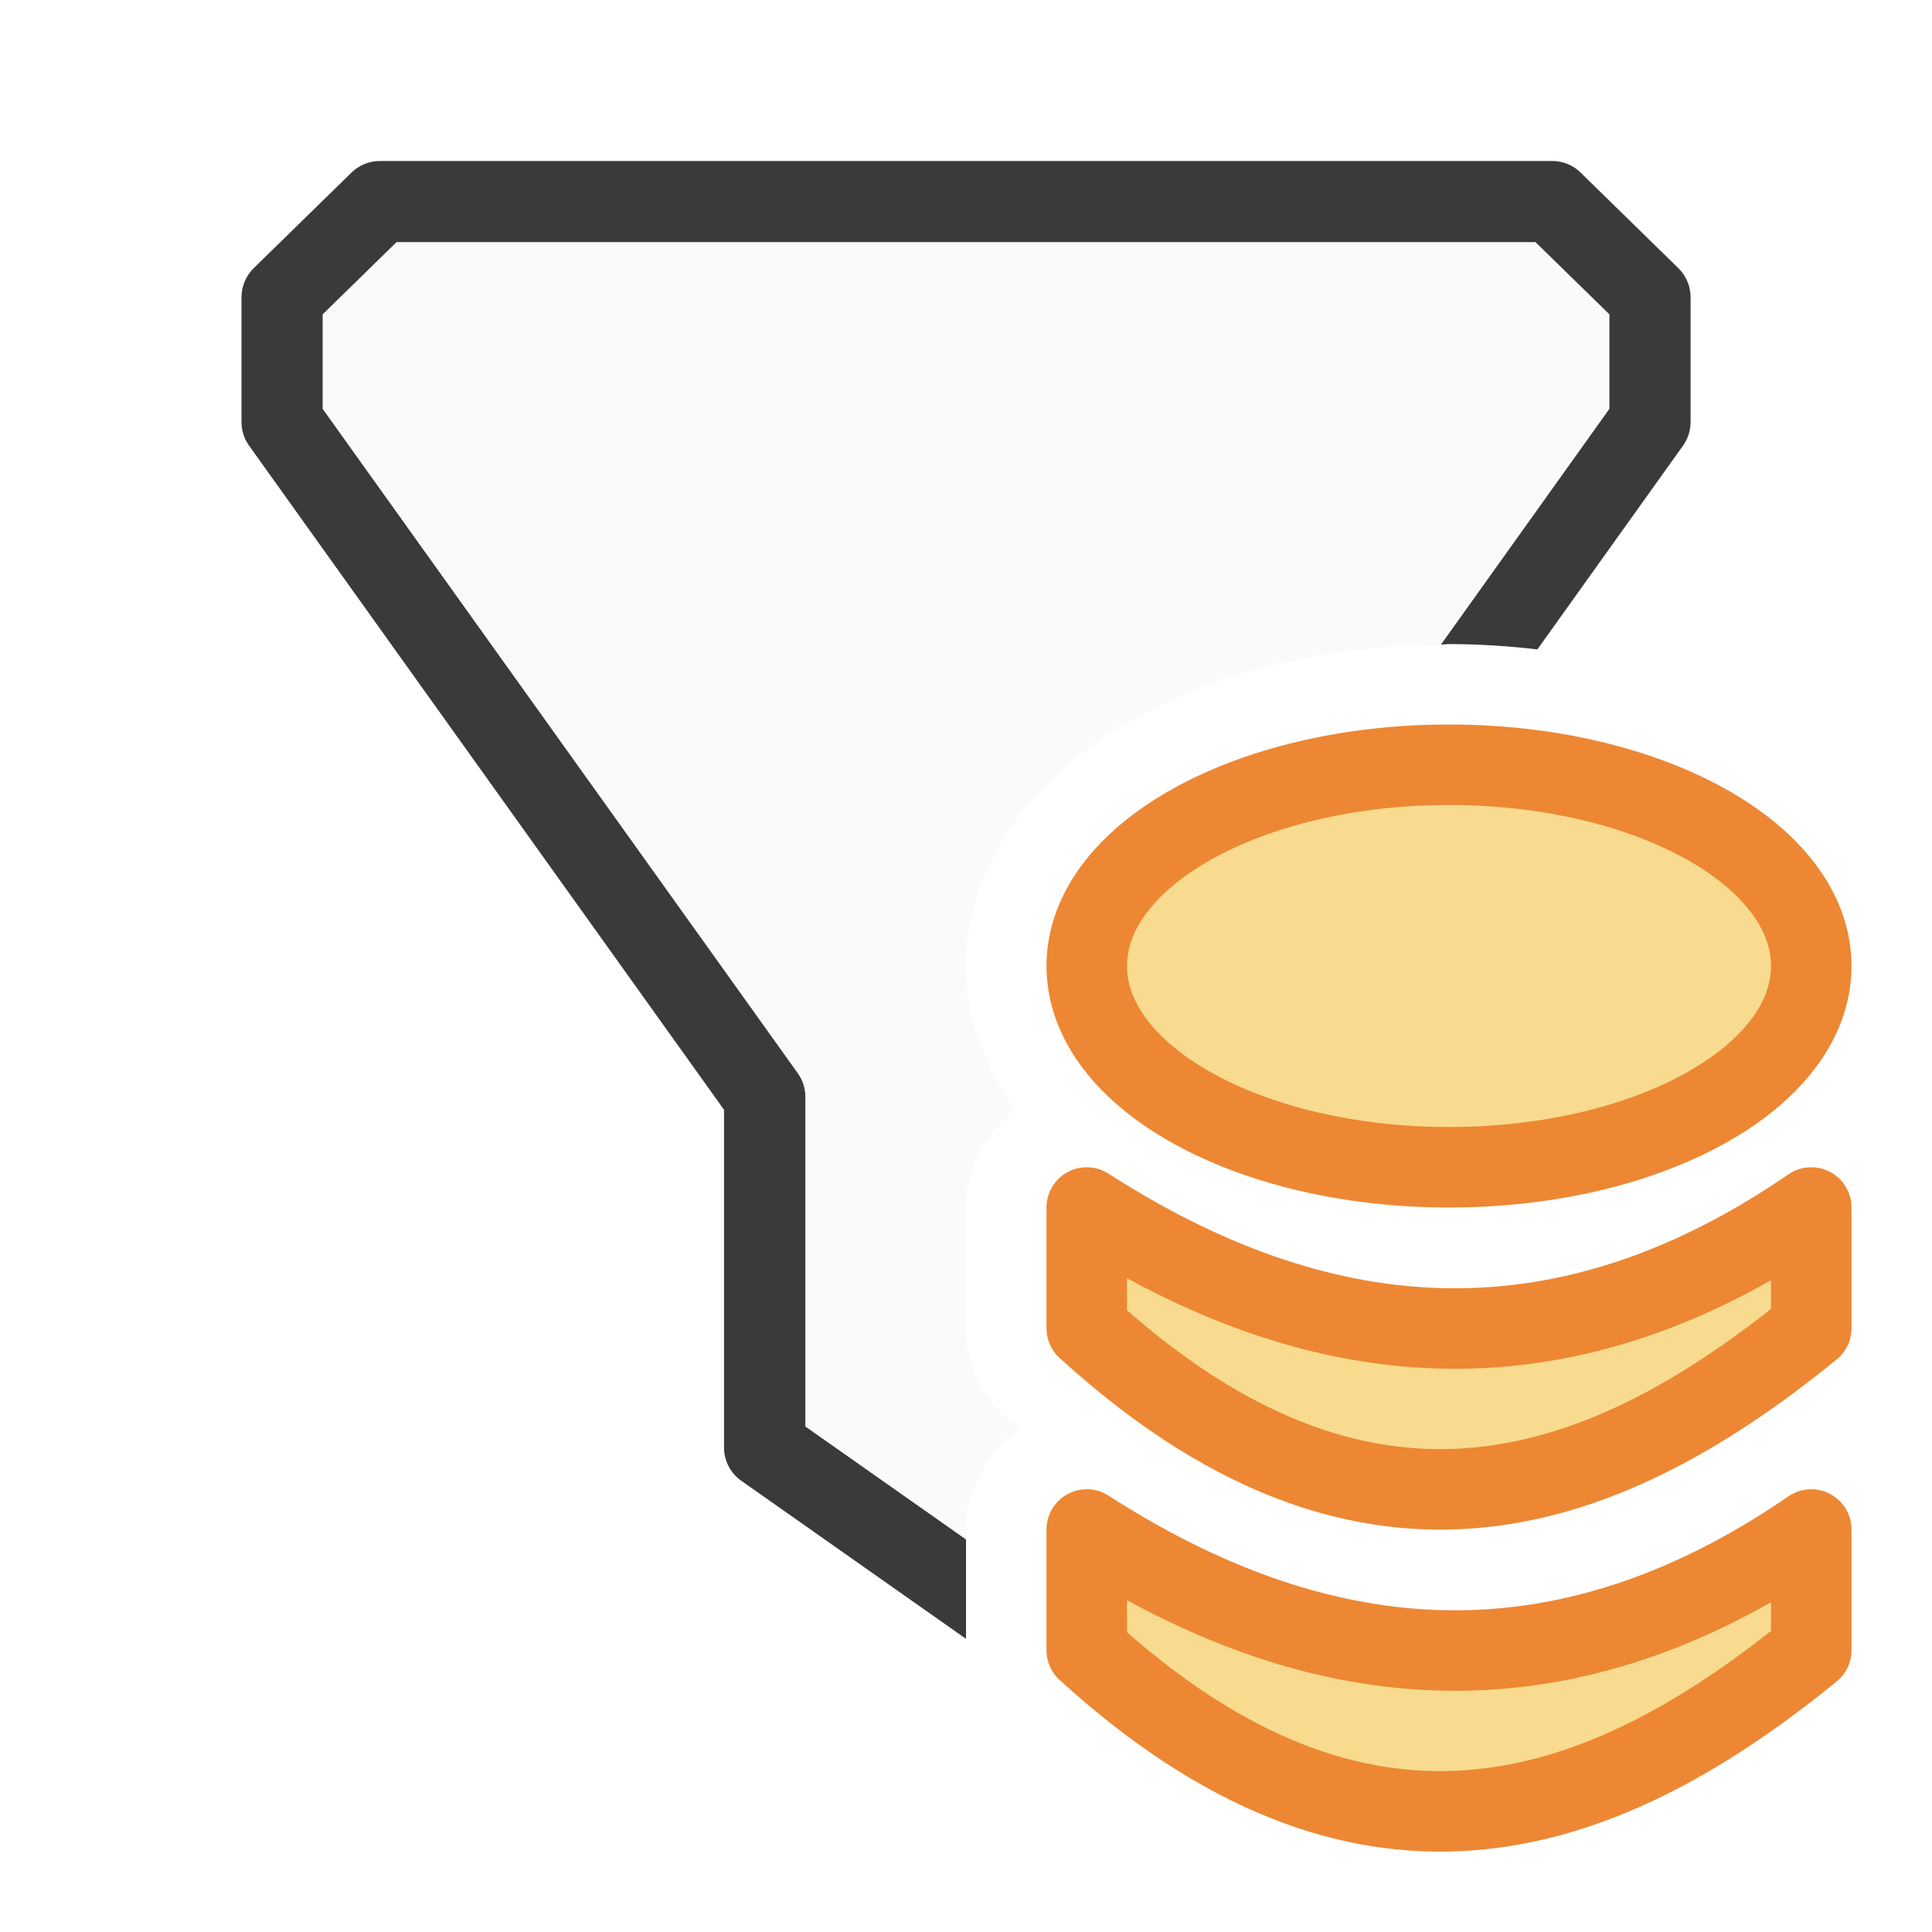
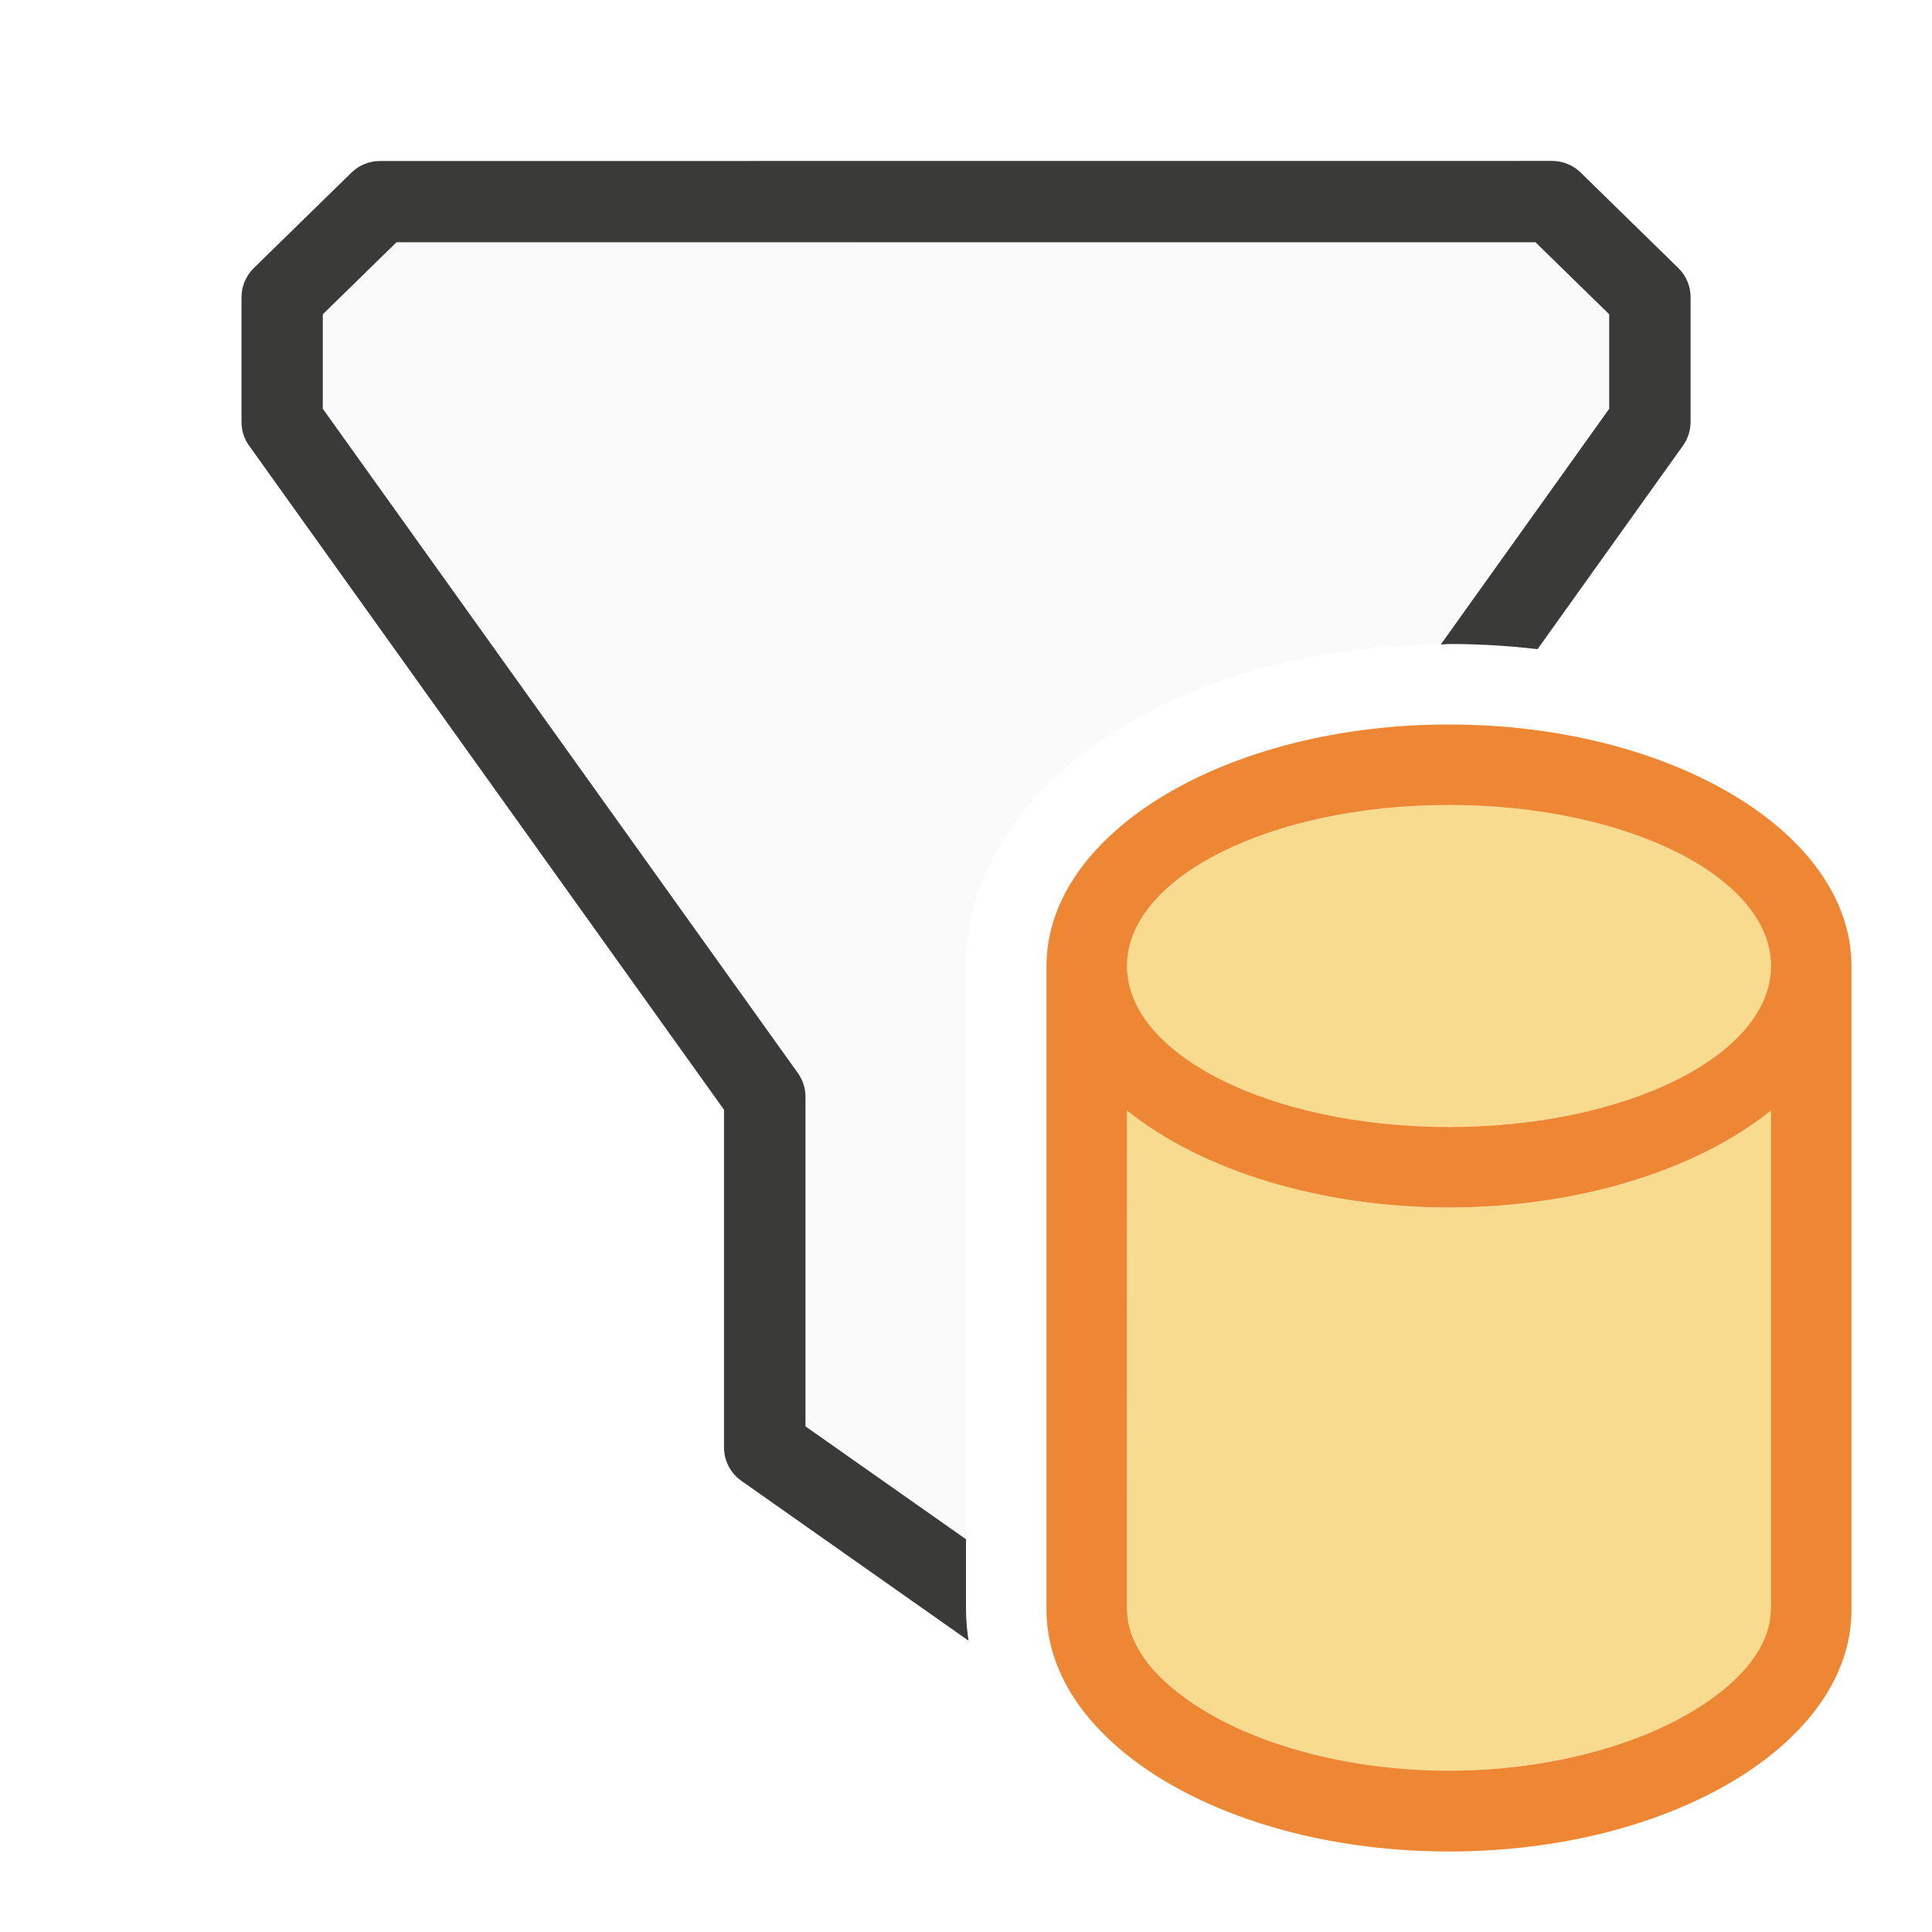
<svg xmlns="http://www.w3.org/2000/svg" viewBox="0 0 24 24">
-   <path d="m4.719 2a.505.505 0 0 0 -.354.145l-1.213 1.186a.505.505 0 0 0 -.152.361v1.188.361a.505.505 0 0 0 .094.295l5.9 8.25v4.148.047a.505.505 0 0 0 .215.414l2.791 1.963v-1.236l-1.994-1.402v-4.096a.505.505 0 0 0 -.096-.295l-5.9-8.25v-.199-.975l.916-.895h14.148l.916.895v1.174l-2.092 2.928c.034-0.0.068-.006.102-.006.369 0 .735.024 1.098.066l1.809-2.531a.505.505 0 0 0 .094-.295v-1.549a.505.505 0 0 0 -.152-.361l-1.213-1.186a.505.505 0 0 0 -.354-.145z" fill="#3a3a38" />
-   <path d="m4.926 3.01-.916.895v.975.199l5.9 8.25c.062.086.095.189.096.295v4.096l1.994 1.402v-.121a1.5 1.5 0 0 1 .691-1.262c-.066-.057-.136-.069-.201-.129a1.5 1.5 0 0 1 -.49-1.109v-1.5a1.5 1.5 0 0 1 .613-1.211c-.372-.516-.613-1.119-.613-1.789 0-1.361.965-2.453 2.09-3.078 1.097-.609 2.447-.902 3.809-.916l2.092-2.928v-1.174l-.916-.895z" fill="#fafafa" />
-   <g fill="#f8db8f" stroke="#ed8733" stroke-linecap="round" stroke-linejoin="round">
-     <path d="m22.5 12a4.5 2.5 0 0 1 -4.5 2.5 4.5 2.5 0 0 1 -4.5-2.5 4.5 2.5 0 0 1 4.5-2.5 4.5 2.5 0 0 1 4.5 2.5z" />
-     <path d="m13.5 19v1.5c3.4 3.1 6.3 2.2 9 0v-1.5c-3.2 2.2-6.2 1.8-9 0z" />
-     <path d="m13.5 15v1.5c3.4 3.1 6.3 2.2 9 0v-1.5c-3.2 2.2-6.2 1.8-9 0z" />
-   </g>
+   <path d="m4.926 3.01-.916.895v.975.199l5.9 8.25c.062.086.095.189.096.295v4.096l1.994 1.402v-1.146-1.975-2.025-1.975c0-1.279.852-2.32 1.949-2.979 1.073-.644 2.447-1 3.949-1.016l2.092-2.928v-1.174l-.916-.895z" fill="#fafafa" />
+   <path d="m4.719 2c-.132 0-.259.052-.354.145l-1.213 1.186c-.097.095-.152.225-.152.361v1.188.361c-0.0.106.032.209.094.295l5.9 8.25v4.148.047c-0.0.165.08.319.215.414l2.822 1.986c-.017-.125-.031-.251-.031-.381v-.879l-1.994-1.402v-4.096c-0-.106-.034-.209-.096-.295l-5.9-8.25v-.199-.975l.916-.895h14.148l.916.895v1.174l-2.092 2.928c.035-0.0.067-.006.102-.006.376 0 .742.022 1.1.064l1.807-2.529c.061-.086.094-.189.094-.295v-1.549c-0-.136-.055-.266-.152-.361l-1.213-1.186c-.094-.093-.221-.144-.354-.145z" fill="#3a3a38" />
+   <path d="m18 10a4 2 0 0 0 -4 2 4 2 0 0 0 4 2 4 2 0 0 0 4-2 4 2 0 0 0 -4-2zm-4 3.795v6.205h.004c0 .377.265.835.977 1.262.712.427 1.801.734 3.02.734s2.308-.307 3.02-.734c.712-.427.977-.885.977-1.262h.004v-6.205a5 3 0 0 1 -4 1.205 5 3 0 0 1 -4-1.205z" fill="#f8db8f" />
+   <path d="m18 9a5 3 0 0 0 -5 3v8c0 1.657 2.239 3 5 3s5-1.343 5-3v-8a5 3 0 0 0 -5-3zm0 1a4 2 0 0 1 4 2 4 2 0 0 1 -4 2 4 2 0 0 1 -4-2 4 2 0 0 1 4-2zm-4 3.795a5 3 0 0 0 4 1.205 5 3 0 0 0 4-1.205v6.205h-.004c0 .377-.265.835-.977 1.262-.712.427-1.801.734-3.02.734s-2.308-.307-3.02-.734c-.712-.427-.977-.885-.977-1.262h-.004z" fill="#ed8733" />
</svg>
